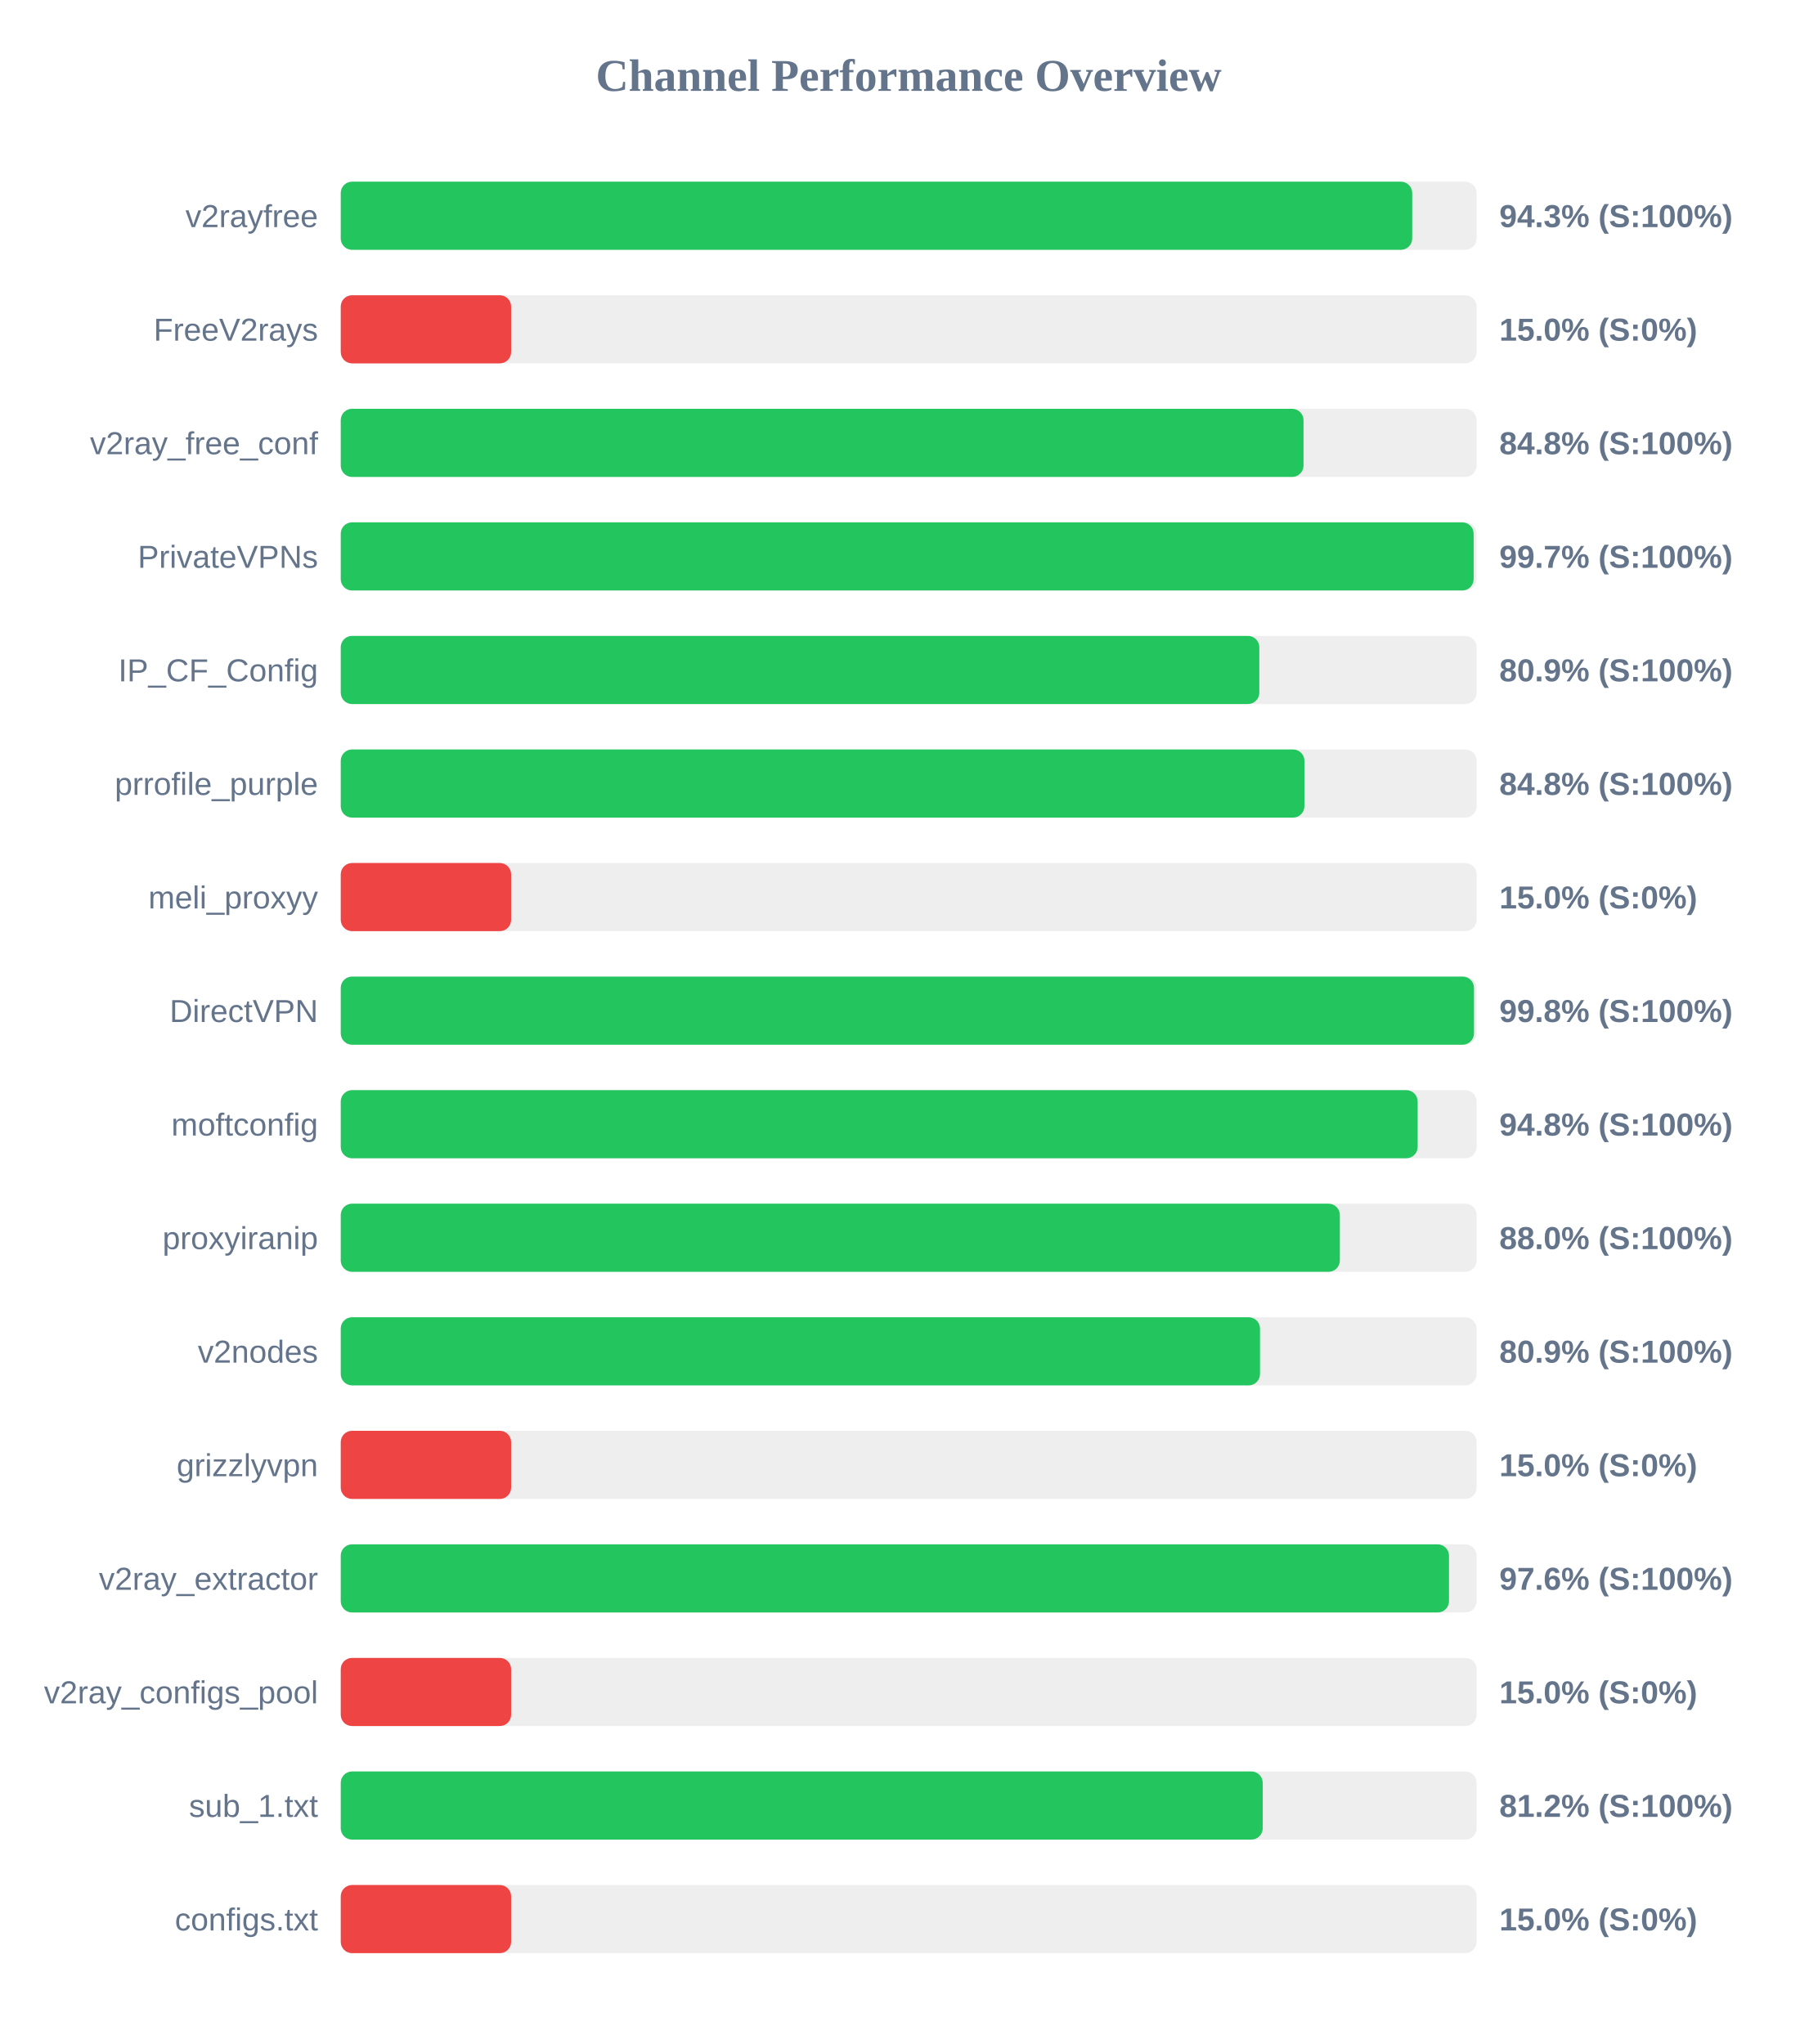
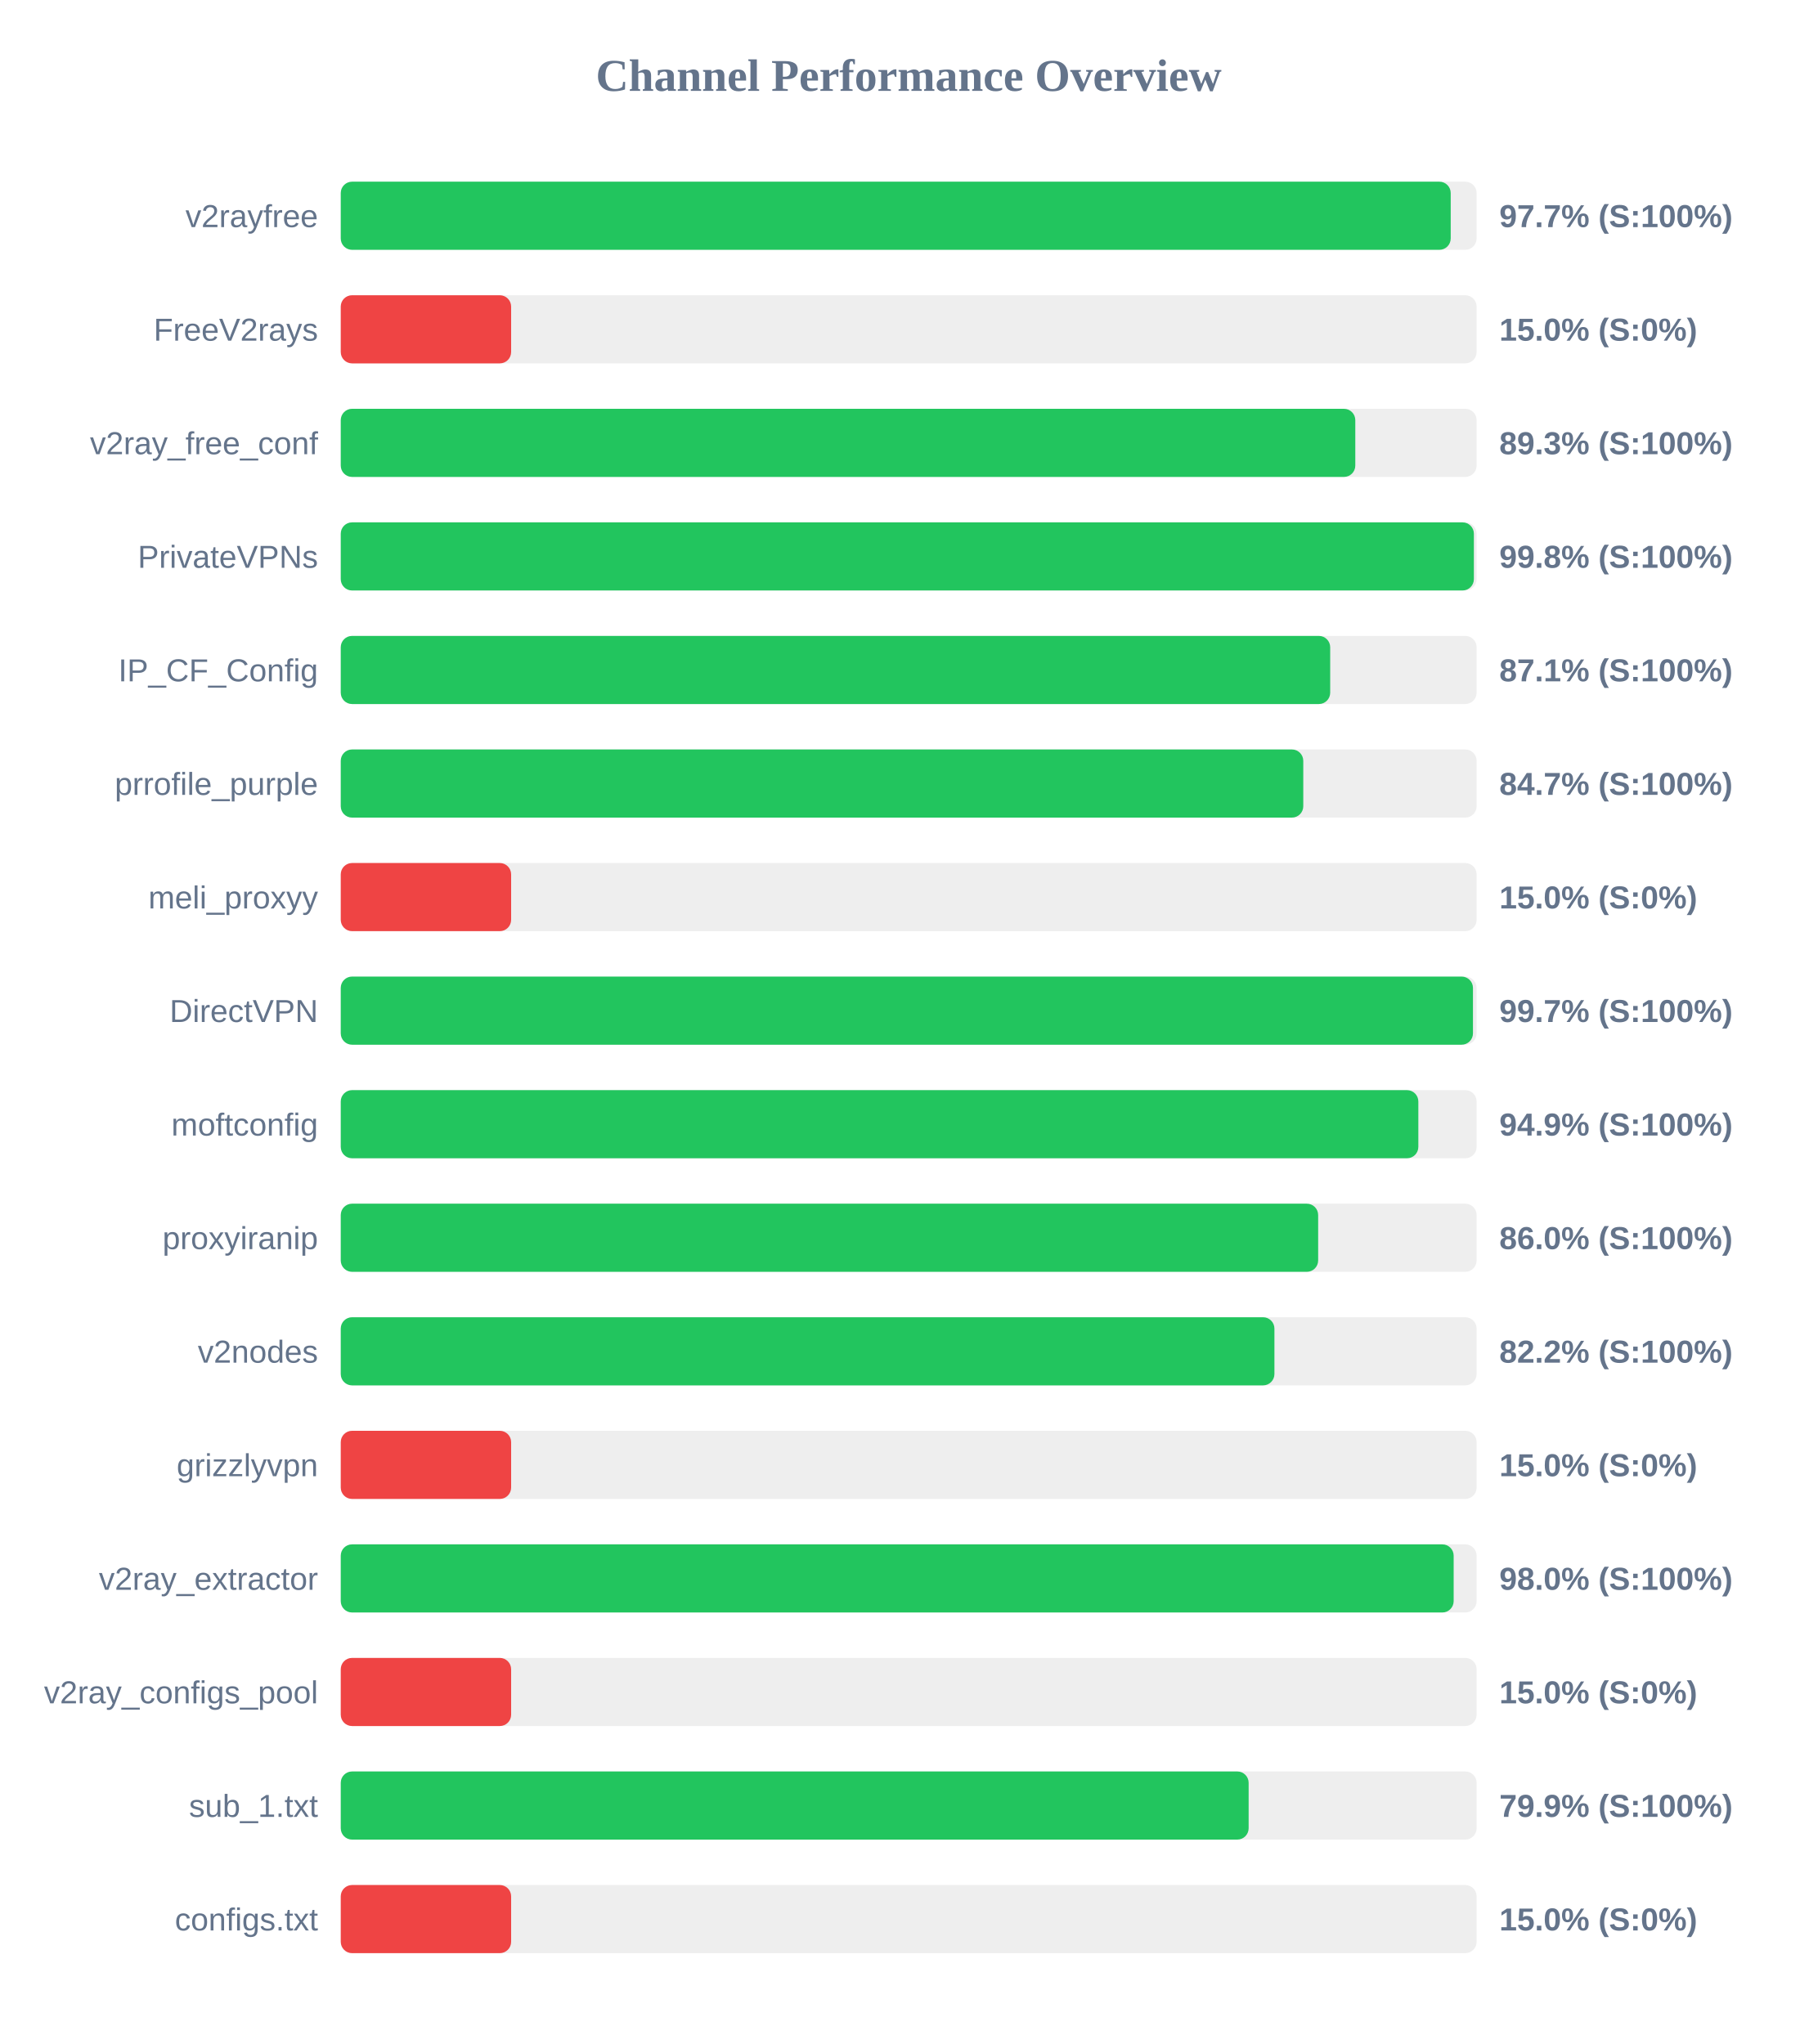
<svg xmlns="http://www.w3.org/2000/svg" width="800" height="900" version="1.1">
  <style>
        .row { font: 14px Arial; fill: #64748b; }
        .score { font: bold 14px Arial; fill: #64748b; }
    </style>
  <text x="400" y="40" text-anchor="middle" font-size="20px" font-weight="bold" fill="#64748b">Channel Performance Overview</text>
  <rect x="150" y="80" width="500" height="30" fill="#eee" rx="5" />
-   <rect x="150" y="80" width="471.65" height="30" fill="#22c55e" rx="5" />
+   <rect x="150" y="80" width="488.6" height="30" fill="#22c55e" rx="5" />
  <text x="140" y="100" text-anchor="end" class="row">v2rayfree</text>
-   <text x="660" y="100" text-anchor="start" class="score">94.3% (S:100%)</text>
+   <text x="660" y="100" text-anchor="start" class="score">97.7% (S:100%)</text>
  <rect x="150" y="130" width="500" height="30" fill="#eee" rx="5" />
  <rect x="150" y="130" width="75.0" height="30" fill="#ef4444" rx="5" />
  <text x="140" y="150" text-anchor="end" class="row">FreeV2rays</text>
  <text x="660" y="150" text-anchor="start" class="score">15.0% (S:0%)</text>
  <rect x="150" y="180" width="500" height="30" fill="#eee" rx="5" />
-   <rect x="150" y="180" width="423.8" height="30" fill="#22c55e" rx="5" />
+   <rect x="150" y="180" width="446.6" height="30" fill="#22c55e" rx="5" />
  <text x="140" y="200" text-anchor="end" class="row">v2ray_free_conf</text>
-   <text x="660" y="200" text-anchor="start" class="score">84.8% (S:100%)</text>
+   <text x="660" y="200" text-anchor="start" class="score">89.3% (S:100%)</text>
  <rect x="150" y="230" width="500" height="30" fill="#eee" rx="5" />
-   <rect x="150" y="230" width="498.7" height="30" fill="#22c55e" rx="5" />
+   <rect x="150" y="230" width="498.8" height="30" fill="#22c55e" rx="5" />
  <text x="140" y="250" text-anchor="end" class="row">PrivateVPNs</text>
-   <text x="660" y="250" text-anchor="start" class="score">99.7% (S:100%)</text>
+   <text x="660" y="250" text-anchor="start" class="score">99.8% (S:100%)</text>
  <rect x="150" y="280" width="500" height="30" fill="#eee" rx="5" />
-   <rect x="150" y="280" width="404.35" height="30" fill="#22c55e" rx="5" />
+   <rect x="150" y="280" width="435.55" height="30" fill="#22c55e" rx="5" />
  <text x="140" y="300" text-anchor="end" class="row">IP_CF_Config</text>
-   <text x="660" y="300" text-anchor="start" class="score">80.9% (S:100%)</text>
+   <text x="660" y="300" text-anchor="start" class="score">87.1% (S:100%)</text>
  <rect x="150" y="330" width="500" height="30" fill="#eee" rx="5" />
-   <rect x="150" y="330" width="424.2" height="30" fill="#22c55e" rx="5" />
+   <rect x="150" y="330" width="423.7" height="30" fill="#22c55e" rx="5" />
  <text x="140" y="350" text-anchor="end" class="row">prrofile_purple</text>
-   <text x="660" y="350" text-anchor="start" class="score">84.8% (S:100%)</text>
+   <text x="660" y="350" text-anchor="start" class="score">84.7% (S:100%)</text>
  <rect x="150" y="380" width="500" height="30" fill="#eee" rx="5" />
  <rect x="150" y="380" width="75.0" height="30" fill="#ef4444" rx="5" />
  <text x="140" y="400" text-anchor="end" class="row">meli_proxyy</text>
  <text x="660" y="400" text-anchor="start" class="score">15.0% (S:0%)</text>
  <rect x="150" y="430" width="500" height="30" fill="#eee" rx="5" />
-   <rect x="150" y="430" width="498.85" height="30" fill="#22c55e" rx="5" />
+   <rect x="150" y="430" width="498.4" height="30" fill="#22c55e" rx="5" />
  <text x="140" y="450" text-anchor="end" class="row">DirectVPN</text>
-   <text x="660" y="450" text-anchor="start" class="score">99.8% (S:100%)</text>
+   <text x="660" y="450" text-anchor="start" class="score">99.7% (S:100%)</text>
  <rect x="150" y="480" width="500" height="30" fill="#eee" rx="5" />
-   <rect x="150" y="480" width="474.05" height="30" fill="#22c55e" rx="5" />
+   <rect x="150" y="480" width="474.35" height="30" fill="#22c55e" rx="5" />
  <text x="140" y="500" text-anchor="end" class="row">moftconfig</text>
-   <text x="660" y="500" text-anchor="start" class="score">94.8% (S:100%)</text>
+   <text x="660" y="500" text-anchor="start" class="score">94.9% (S:100%)</text>
  <rect x="150" y="530" width="500" height="30" fill="#eee" rx="5" />
-   <rect x="150" y="530" width="439.8" height="30" fill="#22c55e" rx="5" />
+   <rect x="150" y="530" width="430.25" height="30" fill="#22c55e" rx="5" />
  <text x="140" y="550" text-anchor="end" class="row">proxyiranip</text>
-   <text x="660" y="550" text-anchor="start" class="score">88.0% (S:100%)</text>
+   <text x="660" y="550" text-anchor="start" class="score">86.0% (S:100%)</text>
  <rect x="150" y="580" width="500" height="30" fill="#eee" rx="5" />
-   <rect x="150" y="580" width="404.65" height="30" fill="#22c55e" rx="5" />
+   <rect x="150" y="580" width="411.0" height="30" fill="#22c55e" rx="5" />
  <text x="140" y="600" text-anchor="end" class="row">v2nodes</text>
-   <text x="660" y="600" text-anchor="start" class="score">80.9% (S:100%)</text>
+   <text x="660" y="600" text-anchor="start" class="score">82.2% (S:100%)</text>
  <rect x="150" y="630" width="500" height="30" fill="#eee" rx="5" />
  <rect x="150" y="630" width="75.0" height="30" fill="#ef4444" rx="5" />
  <text x="140" y="650" text-anchor="end" class="row">grizzlyvpn</text>
  <text x="660" y="650" text-anchor="start" class="score">15.0% (S:0%)</text>
  <rect x="150" y="680" width="500" height="30" fill="#eee" rx="5" />
-   <rect x="150" y="680" width="487.85" height="30" fill="#22c55e" rx="5" />
+   <rect x="150" y="680" width="489.9" height="30" fill="#22c55e" rx="5" />
  <text x="140" y="700" text-anchor="end" class="row">v2ray_extractor</text>
-   <text x="660" y="700" text-anchor="start" class="score">97.6% (S:100%)</text>
+   <text x="660" y="700" text-anchor="start" class="score">98.0% (S:100%)</text>
  <rect x="150" y="730" width="500" height="30" fill="#eee" rx="5" />
  <rect x="150" y="730" width="75.0" height="30" fill="#ef4444" rx="5" />
  <text x="140" y="750" text-anchor="end" class="row">v2ray_configs_pool</text>
  <text x="660" y="750" text-anchor="start" class="score">15.0% (S:0%)</text>
  <rect x="150" y="780" width="500" height="30" fill="#eee" rx="5" />
-   <rect x="150" y="780" width="405.85" height="30" fill="#22c55e" rx="5" />
+   <rect x="150" y="780" width="399.65" height="30" fill="#22c55e" rx="5" />
  <text x="140" y="800" text-anchor="end" class="row">sub_1.txt</text>
-   <text x="660" y="800" text-anchor="start" class="score">81.2% (S:100%)</text>
+   <text x="660" y="800" text-anchor="start" class="score">79.9% (S:100%)</text>
  <rect x="150" y="830" width="500" height="30" fill="#eee" rx="5" />
  <rect x="150" y="830" width="75.0" height="30" fill="#ef4444" rx="5" />
  <text x="140" y="850" text-anchor="end" class="row">configs.txt</text>
  <text x="660" y="850" text-anchor="start" class="score">15.0% (S:0%)</text>
</svg>
